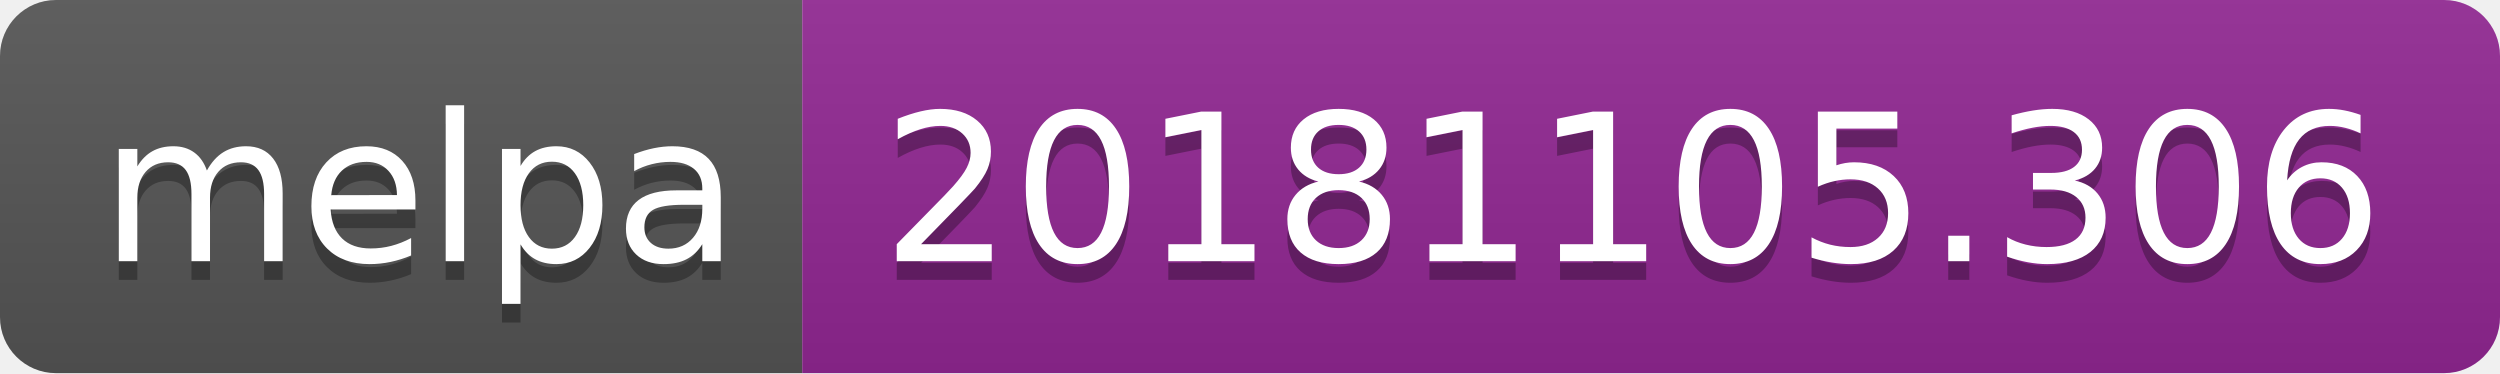
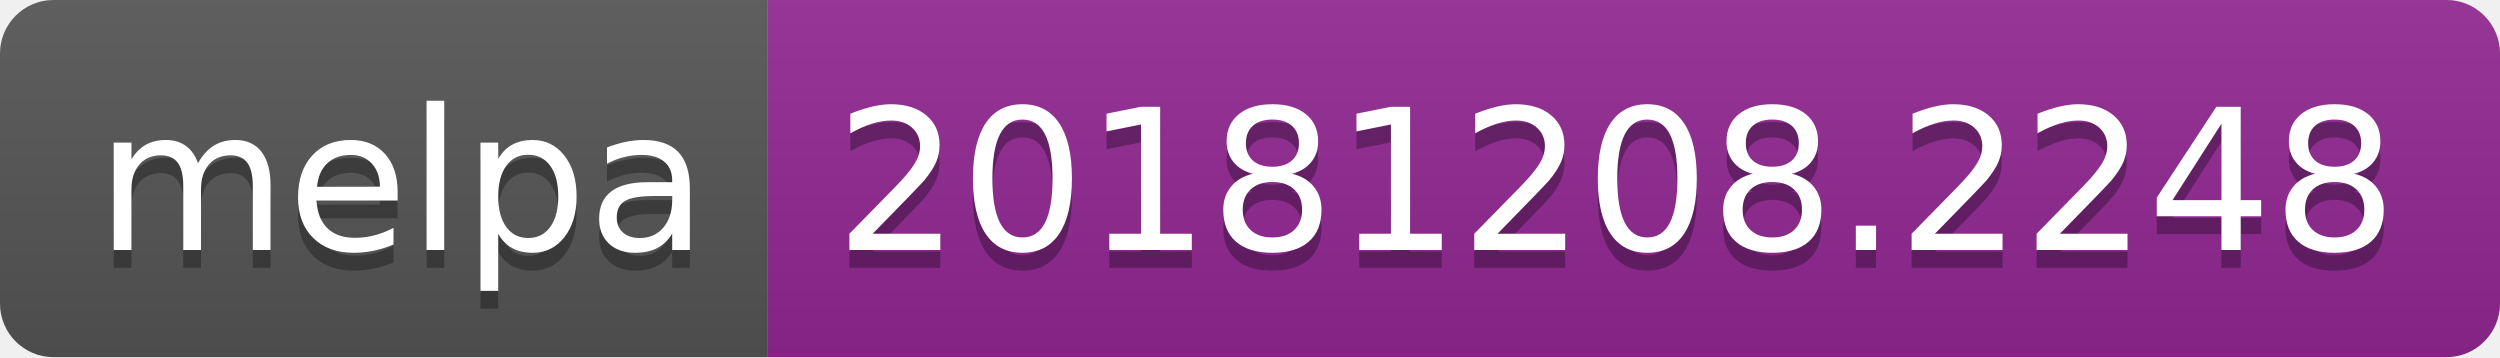
- <svg xmlns="http://www.w3.org/2000/svg" width="134" height="20">
+ <svg xmlns="http://www.w3.org/2000/svg" width="140" height="20">
  <linearGradient id="b" x2="0" y2="100%">
    <stop offset="0" stop-color="#bbb" stop-opacity=".1" />
    <stop offset="1" stop-opacity=".1" />
  </linearGradient>
  <clipPath id="a">
-     <rect width="134" height="20" rx="3" fill="#fff" />
+     <rect width="140" height="20" rx="3" fill="#fff" />
  </clipPath>
  <g clip-path="url(#a)">
    <path fill="#555" d="M0 0h43v20H0z" />
-     <path fill="#922793" d="M43 0h91v20H43z" />
-     <path fill="url(#b)" d="M0 0h134v20H0z" />
+     <path fill="#922793" d="M43 0h97v20H43z" />
+     <path fill="url(#b)" d="M0 0h140v20H0z" />
  </g>
  <g fill="#fff" text-anchor="middle" font-family="DejaVu Sans,Verdana,Geneva,sans-serif" font-size="110">
    <text x="225" y="150" fill="#010101" fill-opacity=".3" transform="scale(.1)" textLength="330">melpa</text>
    <text x="225" y="140" transform="scale(.1)" textLength="330">melpa</text>
-     <text x="875" y="150" fill="#010101" fill-opacity=".3" transform="scale(.1)" textLength="810">20181105.306</text>
-     <text x="875" y="140" transform="scale(.1)" textLength="810">20181105.306</text>
+     <text x="905" y="150" fill="#010101" fill-opacity=".3" transform="scale(.1)" textLength="870">20181208.2248</text>
+     <text x="905" y="140" transform="scale(.1)" textLength="870">20181208.2248</text>
  </g>
</svg>
